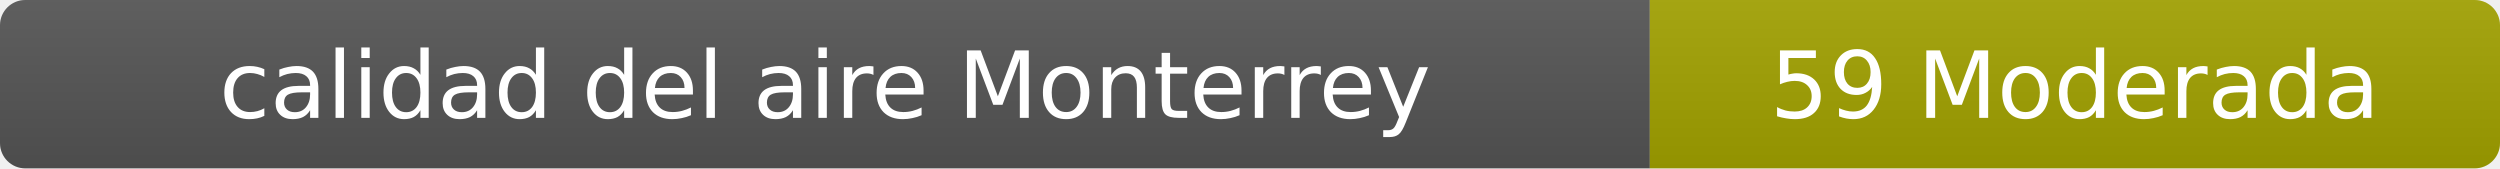
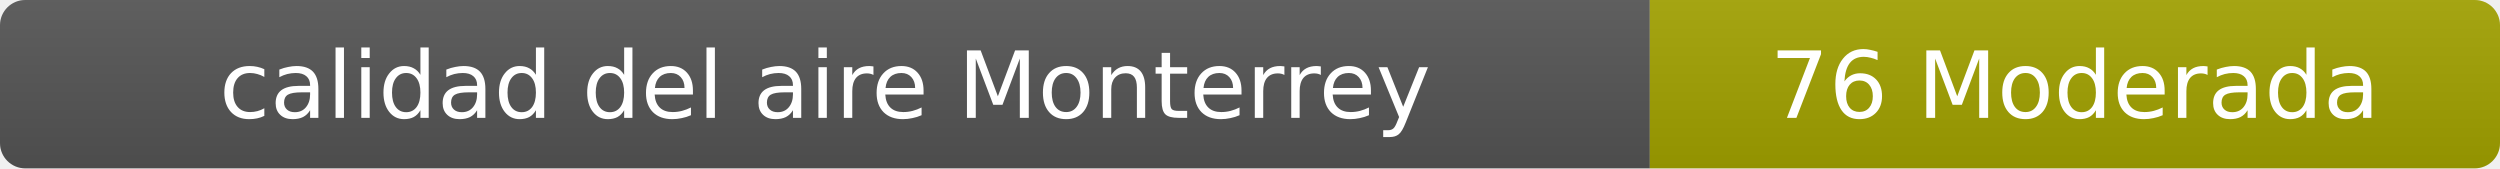
- <svg xmlns="http://www.w3.org/2000/svg" width="297" height="20" role="img" aria-label="calidad del aire: 59 Moderada">
+ <svg xmlns="http://www.w3.org/2000/svg" width="297" height="20" role="img" aria-label="calidad del aire: 76 Moderada">
  <linearGradient id="s" x2="0" y2="100%">
    <stop offset="0" stop-color="#bbb" stop-opacity=".1" />
    <stop offset="1" stop-opacity=".1" />
  </linearGradient>
  <clipPath id="r">
    <rect width="297" height="20" rx="3" fill="#fff" />
  </clipPath>
  <g clip-path="url(#r)">
    <rect width="196" height="20" fill="#555" />
    <rect x="196" width="101" height="20" fill="#a3a300" />
    <rect width="297" height="20" fill="url(#s)" />
  </g>
  <g fill="#fff" text-anchor="middle" font-family="Verdana,Geneva,DejaVu Sans,sans-serif" font-size="11">
    <text x="98" y="14">calidad del aire Monterrey</text>
-     <text x="246.5" y="14">59 Moderada</text>
+     <text x="246.5" y="14">76 Moderada</text>
  </g>
</svg>
